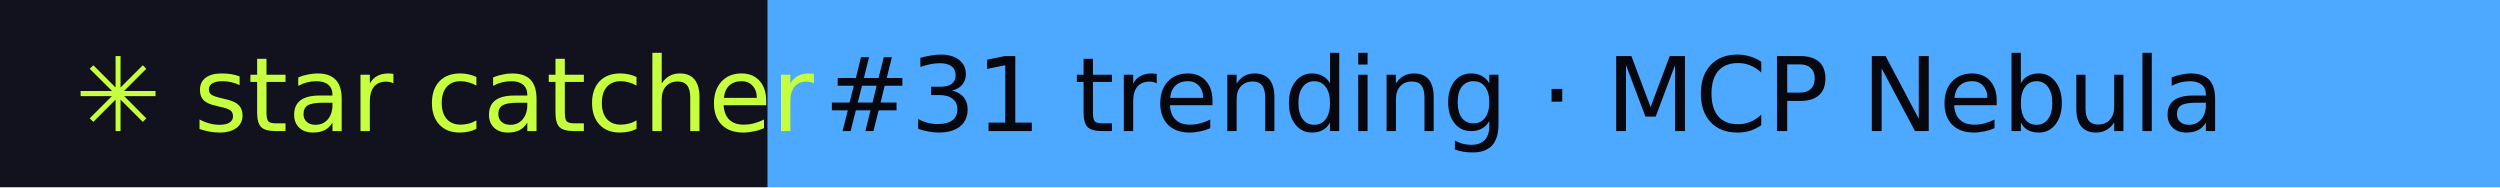
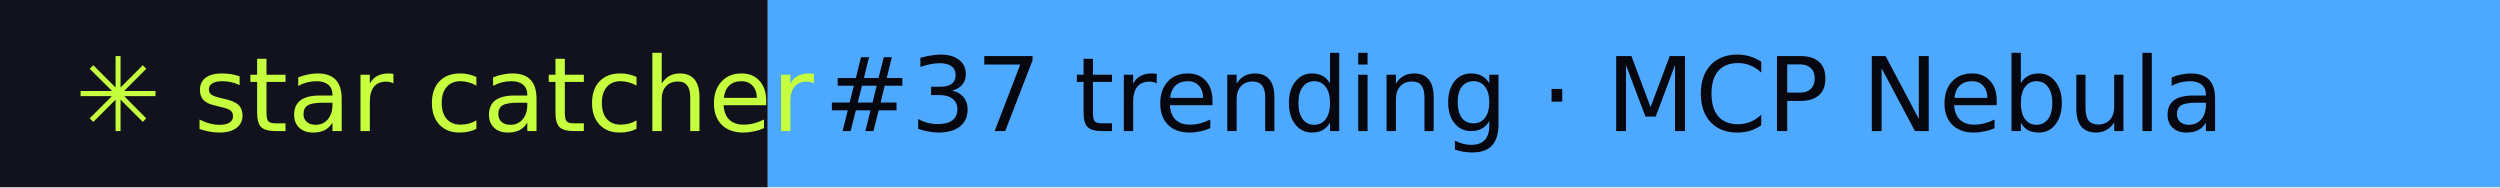
- <svg xmlns="http://www.w3.org/2000/svg" width="267" height="20" role="img" aria-label="star catcher: #31 trending · MCP Nebula">
+ <svg xmlns="http://www.w3.org/2000/svg" width="267" height="20" role="img" aria-label="star catcher: #37 trending · MCP Nebula">
  <rect width="82" height="20" fill="#12121F" />
  <rect x="82" width="185" height="20" fill="#4DA8FF" />
  <g font-family="Verdana,DejaVu Sans,sans-serif" font-size="11">
    <text x="8" y="14" fill="#C6FF3D">✳ star catcher</text>
-     <text x="88" y="14" fill="#07070F">#31 trending · MCP Nebula</text>
+     <text x="88" y="14" fill="#07070F">#37 trending · MCP Nebula</text>
  </g>
</svg>
